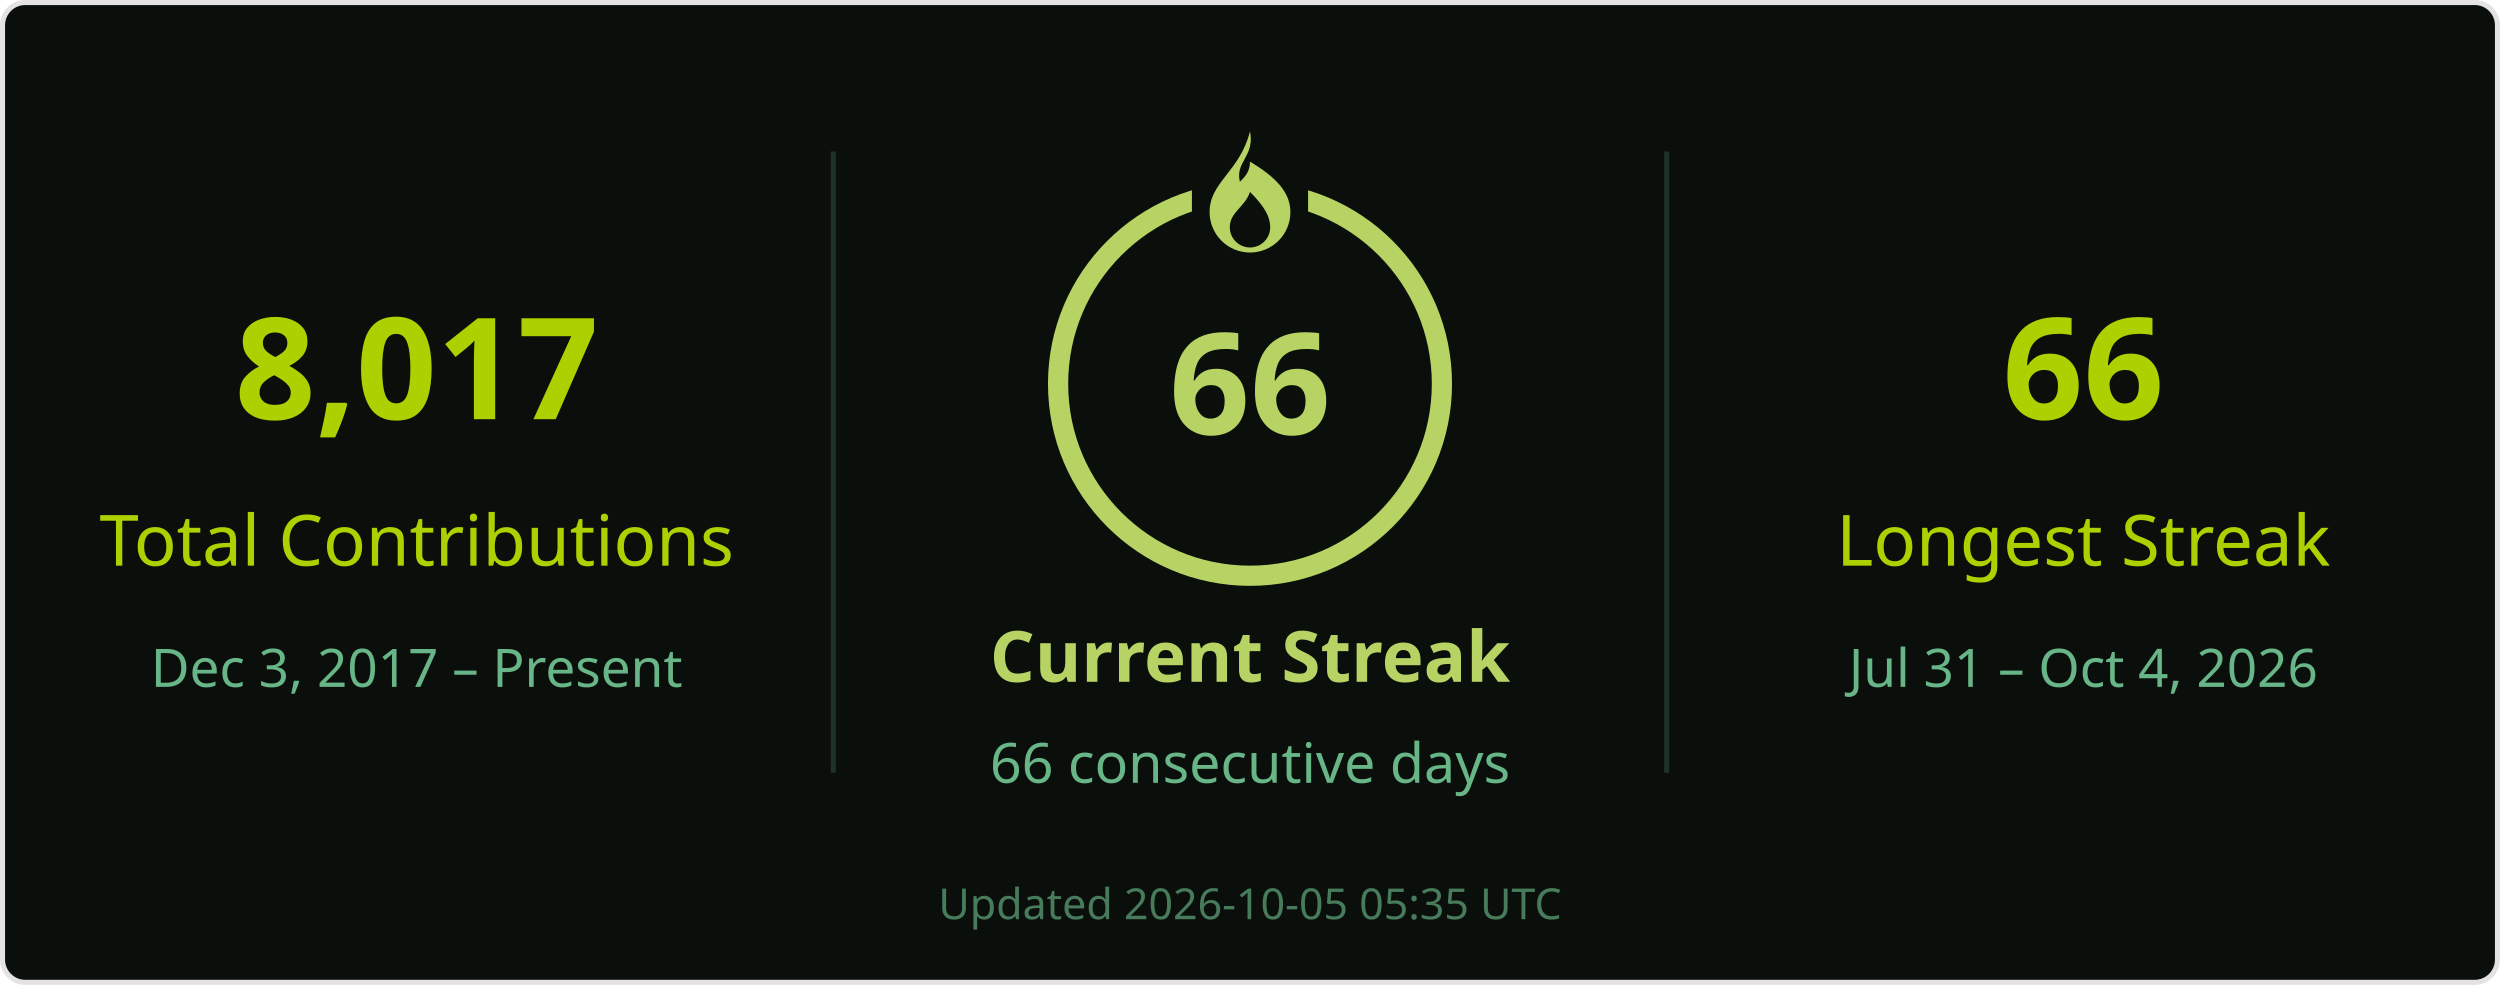
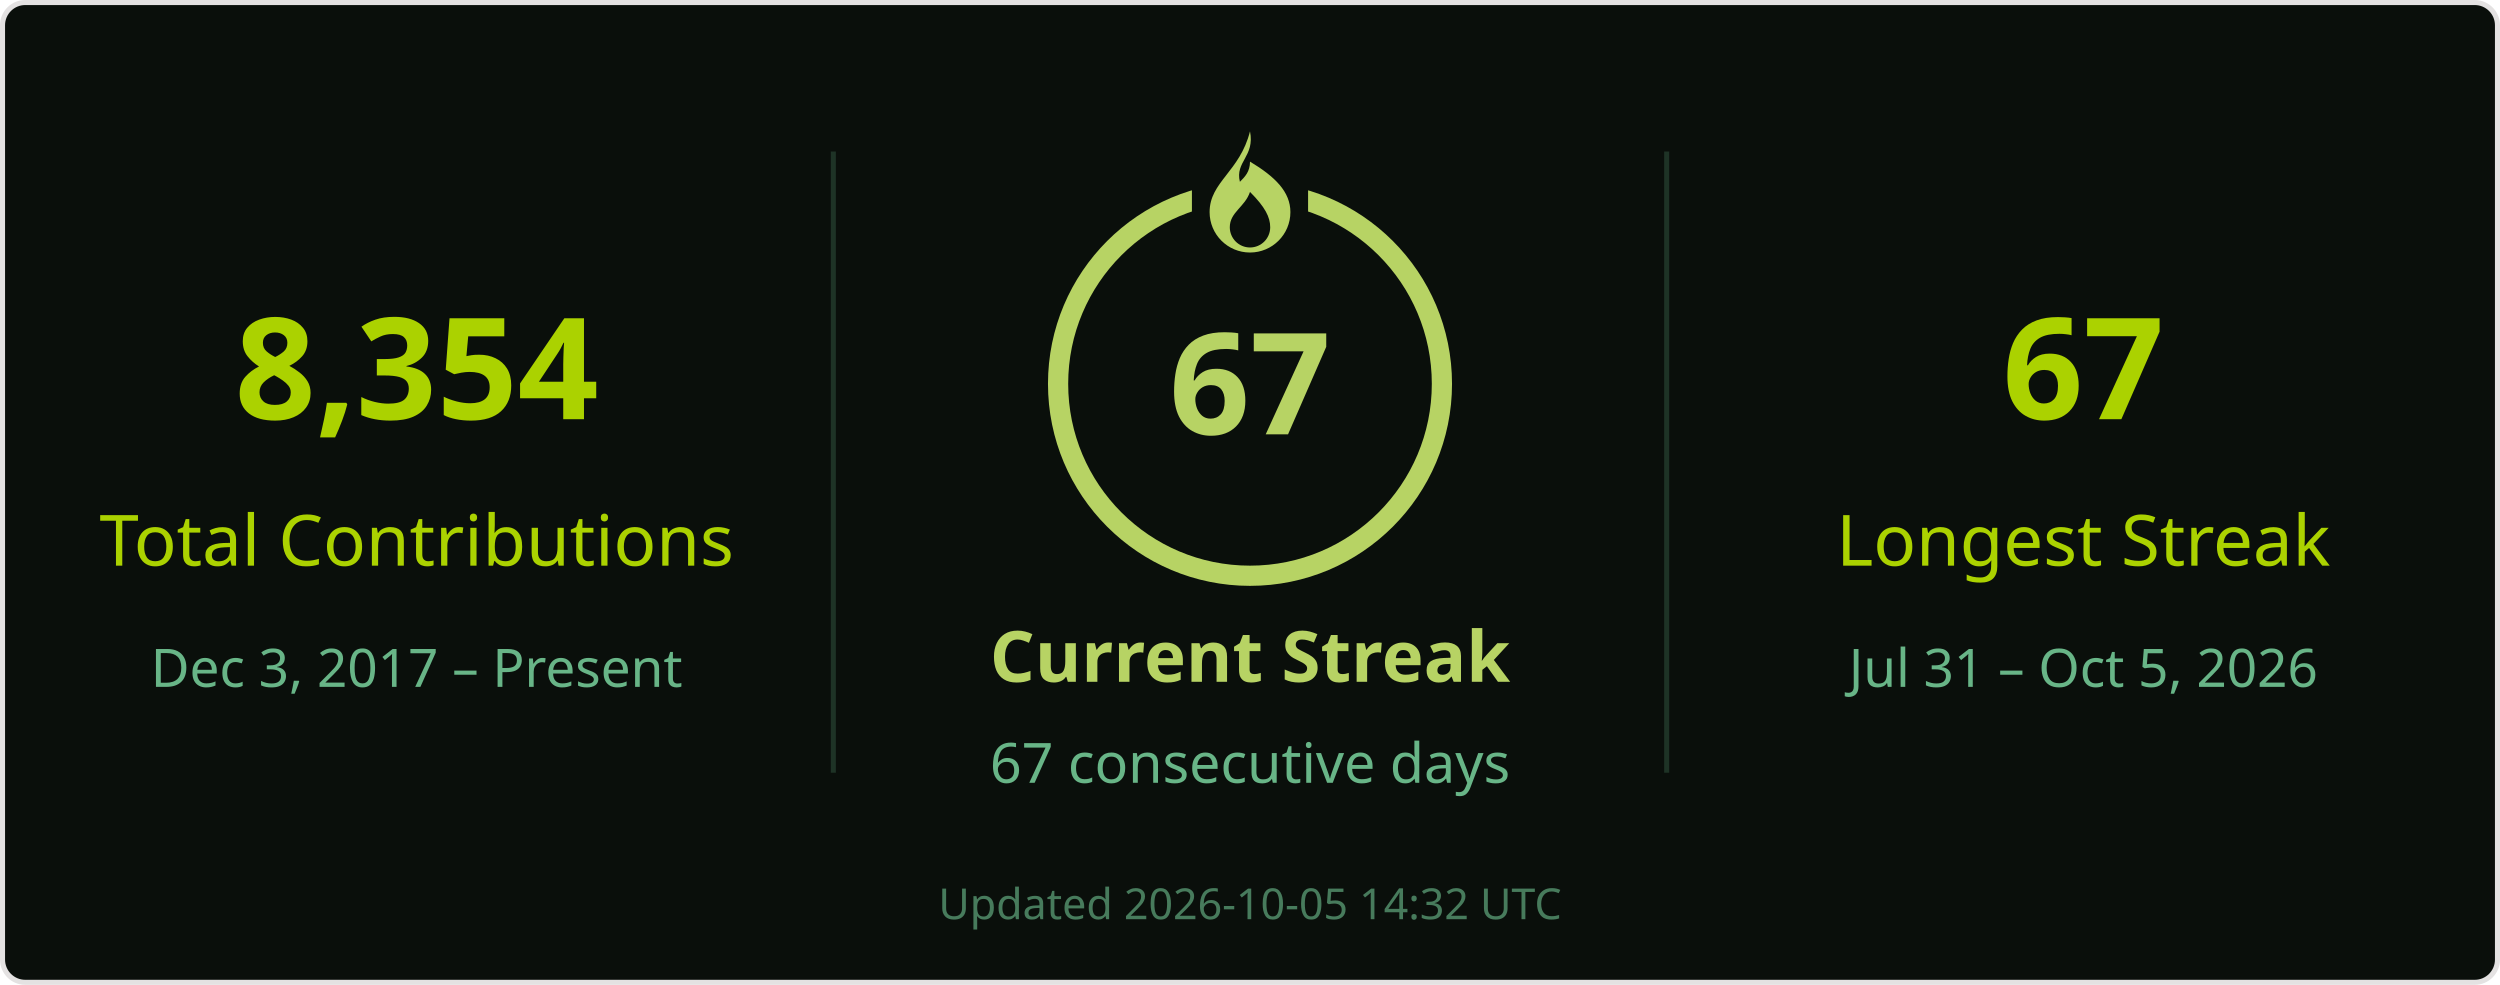
<svg xmlns="http://www.w3.org/2000/svg" width="495" height="195" viewBox="0 0 495 195" role="img" aria-labelledby="title desc">
  <rect x=".5" y=".5" width="494" height="194" rx="4.5" fill="#0a0f0b" stroke="#e4e2e2" />
  <g font-family="Segoe UI, Ubuntu, Helvetica Neue, sans-serif">
    <path d="M165 30v123M330 30v123" stroke="#68b587" stroke-opacity=".22" />
-     <text x="82.5" y="83" font-size="28" fill="#abd200" text-anchor="middle" font-weight="700">8,017</text>
+     <text x="82.5" y="83" font-size="28" fill="#abd200" text-anchor="middle" font-weight="700">8,354</text>
    <text x="82.5" y="112" font-size="14" fill="#abd200" text-anchor="middle">Total Contributions</text>
    <text x="82.5" y="136" font-size="10.5" fill="#68b587" text-anchor="middle">Dec 3, 2017 – Present</text>
    <circle cx="247.5" cy="76" r="38" stroke="#b7d364" stroke-width="4" fill="none" />
    <rect x="236" y="26" width="23" height="21" fill="#0a0f0b" />
    <g transform="translate(239.5 26)" fill="#b7d364">
      <path d="M8 0c1 5-3 6-2 10 1-1 2-2 2-4 5 3 8 6 8 10a8 8 0 0 1-16 0C0 10 6 8 8 0Zm0 12c-1 3-4 4-4 7a4 4 0 0 0 8 0c0-2-1-4-4-7Z" />
    </g>
-     <text x="247.5" y="86" font-size="28" fill="#b7d364" text-anchor="middle" font-weight="700">66</text>
+     <text x="247.5" y="86" font-size="28" fill="#b7d364" text-anchor="middle" font-weight="700">67</text>
    <text x="247.5" y="135" font-size="14" fill="#b7d364" text-anchor="middle" font-weight="700">Current Streak</text>
-     <text x="247.5" y="155" font-size="11" fill="#68b587" text-anchor="middle">66 consecutive days</text>
-     <text x="412.5" y="83" font-size="28" fill="#abd200" text-anchor="middle" font-weight="700">66</text>
+     <text x="247.5" y="155" font-size="11" fill="#68b587" text-anchor="middle">67 consecutive days</text>
+     <text x="412.5" y="83" font-size="28" fill="#abd200" text-anchor="middle" font-weight="700">67</text>
    <text x="412.5" y="112" font-size="14" fill="#abd200" text-anchor="middle">Longest Streak</text>
-     <text x="412.5" y="136" font-size="10.5" fill="#68b587" text-anchor="middle">Jul 31 – Oct 4, 2026</text>
-     <text x="247.5" y="182" font-size="8.5" fill="#68b587" text-anchor="middle" opacity=".65">Updated 2026-10-05 05:35 UTC</text>
+     <text x="412.5" y="136" font-size="10.5" fill="#68b587" text-anchor="middle">Jul 31 – Oct 5, 2026</text>
+     <text x="247.5" y="182" font-size="8.5" fill="#68b587" text-anchor="middle" opacity=".65">Updated 2026-10-05 14:32 UTC</text>
  </g>
</svg>
